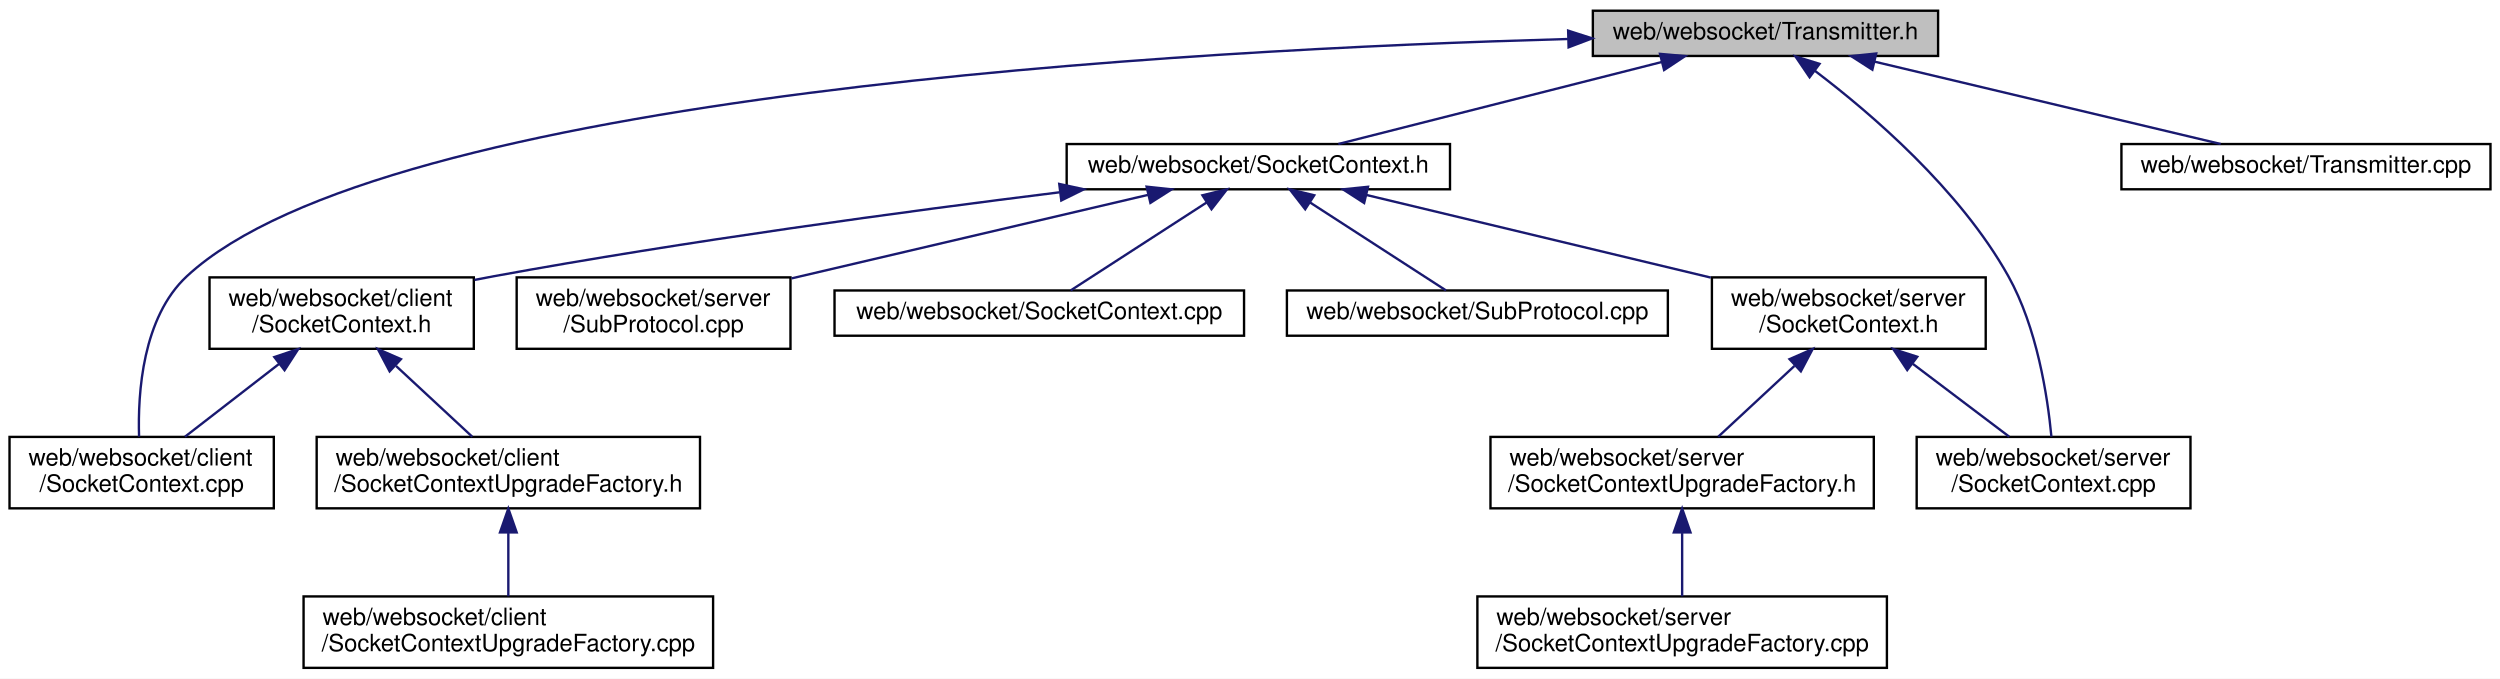
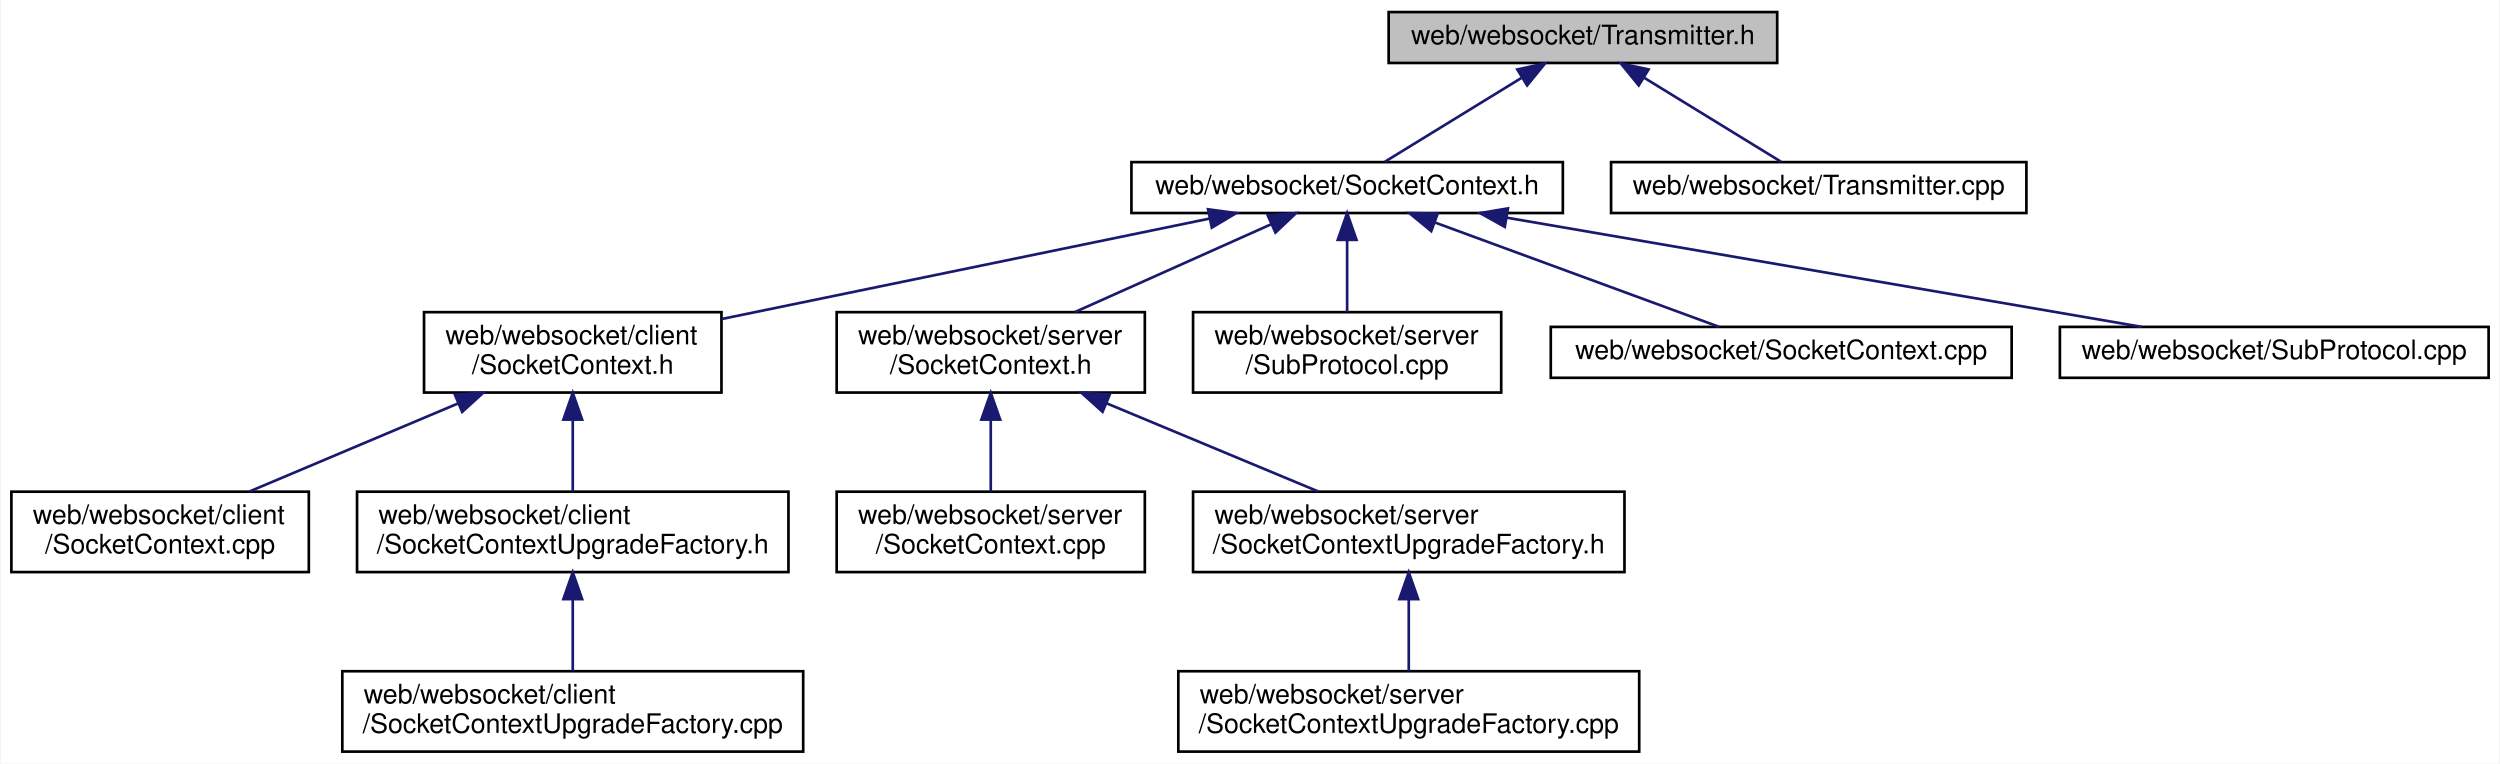
- <svg xmlns="http://www.w3.org/2000/svg" xmlns:xlink="http://www.w3.org/1999/xlink" width="1050pt" height="285pt" viewBox="0.00 0.00 1050.00 285.00">
+ <svg xmlns="http://www.w3.org/2000/svg" xmlns:xlink="http://www.w3.org/1999/xlink" width="933pt" height="285pt" viewBox="0.00 0.00 932.50 285.00">
  <g id="graph0" class="graph" transform="scale(1 1) rotate(0) translate(4 281)">
-     <polygon fill="white" stroke="transparent" points="-4,4 -4,-281 1046,-281 1046,4 -4,4" />
+     <polygon fill="white" stroke="transparent" points="-4,4 -4,-281 928.5,-281 928.5,4 -4,4" />
    <g id="node1" class="node">
      <g id="a_node1">
        <a xlink:title=" ">
-           <polygon fill="#bfbfbf" stroke="black" points="665,-257.5 665,-276.5 810,-276.5 810,-257.5 665,-257.5" />
-           <text text-anchor="middle" x="737.5" y="-264.5" font-family="Helvetica,sans-Serif" font-size="10.00">web/websocket/Transmitter.h</text>
+           <polygon fill="#bfbfbf" stroke="black" points="514,-257.5 514,-276.5 659,-276.5 659,-257.5 514,-257.5" />
+           <text text-anchor="middle" x="586.5" y="-264.5" font-family="Helvetica,sans-Serif" font-size="10.00">web/websocket/Transmitter.h</text>
        </a>
      </g>
    </g>
    <g id="node2" class="node">
      <g id="a_node2">
+         <a xlink:href="web_2websocket_2_socket_context_8h.html" target="_top" xlink:title=" ">
+           <polygon fill="white" stroke="black" points="418,-201.5 418,-220.5 579,-220.5 579,-201.5 418,-201.5" />
+           <text text-anchor="middle" x="498.5" y="-208.5" font-family="Helvetica,sans-Serif" font-size="10.00">web/websocket/SocketContext.h</text>
+         </a>
+       </g>
+     </g>
+     <g id="edge1" class="edge">
+       <path fill="none" stroke="midnightblue" d="M563.52,-251.9C547.39,-242 526.32,-229.07 512.6,-220.65" />
+       <polygon fill="midnightblue" stroke="midnightblue" points="562.01,-255.08 572.36,-257.32 565.67,-249.11 562.01,-255.08" />
+     </g>
+     <g id="node14" class="node">
+       <g id="a_node14">
+         <a xlink:href="_transmitter_8cpp.html" target="_top" xlink:title=" ">
+           <polygon fill="white" stroke="black" points="597,-201.5 597,-220.5 752,-220.5 752,-201.5 597,-201.5" />
+           <text text-anchor="middle" x="674.5" y="-208.5" font-family="Helvetica,sans-Serif" font-size="10.00">web/websocket/Transmitter.cpp</text>
+         </a>
+       </g>
+     </g>
+     <g id="edge13" class="edge">
+       <path fill="none" stroke="midnightblue" d="M609.48,-251.9C625.61,-242 646.68,-229.07 660.4,-220.65" />
+       <polygon fill="midnightblue" stroke="midnightblue" points="607.33,-249.11 600.64,-257.32 610.99,-255.08 607.33,-249.11" />
+     </g>
+     <g id="node3" class="node">
+       <g id="a_node3">
+         <a xlink:href="web_2websocket_2client_2_socket_context_8h.html" target="_top" xlink:title=" ">
+           <polygon fill="white" stroke="black" points="154,-134.5 154,-164.5 265,-164.5 265,-134.5 154,-134.5" />
+           <text text-anchor="start" x="162" y="-152.5" font-family="Helvetica,sans-Serif" font-size="10.00">web/websocket/client</text>
+           <text text-anchor="middle" x="209.5" y="-141.5" font-family="Helvetica,sans-Serif" font-size="10.00">/SocketContext.h</text>
+         </a>
+       </g>
+     </g>
+     <g id="edge2" class="edge">
+       <path fill="none" stroke="midnightblue" d="M447.25,-199.45C396.13,-188.92 317.83,-172.8 265.2,-161.97" />
+       <polygon fill="midnightblue" stroke="midnightblue" points="446.59,-202.89 457.09,-201.48 448,-196.03 446.59,-202.89" />
+     </g>
+     <g id="node7" class="node">
+       <g id="a_node7">
+         <a xlink:href="web_2websocket_2server_2_socket_context_8h.html" target="_top" xlink:title=" ">
+           <polygon fill="white" stroke="black" points="308,-134.5 308,-164.5 423,-164.5 423,-134.5 308,-134.5" />
+           <text text-anchor="start" x="316" y="-152.5" font-family="Helvetica,sans-Serif" font-size="10.00">web/websocket/server</text>
+           <text text-anchor="middle" x="365.5" y="-141.5" font-family="Helvetica,sans-Serif" font-size="10.00">/SocketContext.h</text>
+         </a>
+       </g>
+     </g>
+     <g id="edge6" class="edge">
+       <path fill="none" stroke="midnightblue" d="M470.18,-197.33C448.66,-187.7 419.08,-174.47 396.85,-164.52" />
+       <polygon fill="midnightblue" stroke="midnightblue" points="468.89,-200.59 479.44,-201.48 471.75,-194.2 468.89,-200.59" />
+     </g>
+     <g id="node11" class="node">
+       <g id="a_node11">
+         <a xlink:href="server_2_sub_protocol_8cpp.html" target="_top" xlink:title=" ">
+           <polygon fill="white" stroke="black" points="441,-134.5 441,-164.5 556,-164.5 556,-134.5 441,-134.5" />
+           <text text-anchor="start" x="449" y="-152.5" font-family="Helvetica,sans-Serif" font-size="10.00">web/websocket/server</text>
+           <text text-anchor="middle" x="498.5" y="-141.5" font-family="Helvetica,sans-Serif" font-size="10.00">/SubProtocol.cpp</text>
+         </a>
+       </g>
+     </g>
+     <g id="edge10" class="edge">
+       <path fill="none" stroke="midnightblue" d="M498.5,-191.23C498.5,-182.59 498.5,-172.5 498.5,-164.52" />
+       <polygon fill="midnightblue" stroke="midnightblue" points="495,-191.48 498.5,-201.48 502,-191.48 495,-191.48" />
+     </g>
+     <g id="node12" class="node">
+       <g id="a_node12">
+         <a xlink:href="web_2websocket_2_socket_context_8cpp.html" target="_top" xlink:title=" ">
+           <polygon fill="white" stroke="black" points="574.5,-140 574.5,-159 746.5,-159 746.5,-140 574.5,-140" />
+           <text text-anchor="middle" x="660.5" y="-147" font-family="Helvetica,sans-Serif" font-size="10.00">web/websocket/SocketContext.cpp</text>
+         </a>
+       </g>
+     </g>
+     <g id="edge11" class="edge">
+       <path fill="none" stroke="midnightblue" d="M531.35,-197.93C562.84,-186.37 609.56,-169.21 637.33,-159.01" />
+       <polygon fill="midnightblue" stroke="midnightblue" points="529.89,-194.74 521.71,-201.48 532.3,-201.31 529.89,-194.74" />
+     </g>
+     <g id="node13" class="node">
+       <g id="a_node13">
+         <a xlink:href="_sub_protocol_8cpp.html" target="_top" xlink:title=" ">
+           <polygon fill="white" stroke="black" points="764.5,-140 764.5,-159 924.5,-159 924.5,-140 764.5,-140" />
+           <text text-anchor="middle" x="844.5" y="-147" font-family="Helvetica,sans-Serif" font-size="10.00">web/websocket/SubProtocol.cpp</text>
+         </a>
+       </g>
+     </g>
+     <g id="edge12" class="edge">
+       <path fill="none" stroke="midnightblue" d="M558.05,-199.76C625,-188.25 732.5,-169.76 795.02,-159.01" />
+       <polygon fill="midnightblue" stroke="midnightblue" points="557.34,-196.33 548.07,-201.48 558.52,-203.23 557.34,-196.33" />
+     </g>
+     <g id="node4" class="node">
+       <g id="a_node4">
        <a xlink:href="web_2websocket_2client_2_socket_context_8cpp.html" target="_top" xlink:title=" ">
          <polygon fill="white" stroke="black" points="0,-67.5 0,-97.5 111,-97.5 111,-67.5 0,-67.5" />
          <text text-anchor="start" x="8" y="-85.5" font-family="Helvetica,sans-Serif" font-size="10.00">web/websocket/client</text>
          <text text-anchor="middle" x="55.5" y="-74.5" font-family="Helvetica,sans-Serif" font-size="10.00">/SocketContext.cpp</text>
        </a>
      </g>
    </g>
-     <g id="edge1" class="edge">
-       <path fill="none" stroke="midnightblue" d="M654.52,-264.62C495.74,-260.23 157.34,-241.87 74.5,-165 55.86,-147.71 53.83,-115.97 54.41,-97.62" />
-       <polygon fill="midnightblue" stroke="midnightblue" points="654.62,-268.13 664.71,-264.89 654.81,-261.13 654.62,-268.13" />
-     </g>
-     <g id="node3" class="node">
-       <g id="a_node3">
-         <a xlink:href="web_2websocket_2server_2_socket_context_8cpp.html" target="_top" xlink:title=" ">
-           <polygon fill="white" stroke="black" points="801,-67.5 801,-97.5 916,-97.5 916,-67.5 801,-67.5" />
-           <text text-anchor="start" x="809" y="-85.5" font-family="Helvetica,sans-Serif" font-size="10.00">web/websocket/server</text>
-           <text text-anchor="middle" x="858.5" y="-74.5" font-family="Helvetica,sans-Serif" font-size="10.00">/SocketContext.cpp</text>
-         </a>
-       </g>
-     </g>
-     <g id="edge2" class="edge">
-       <path fill="none" stroke="midnightblue" d="M758.3,-251.23C781.71,-233.47 819.12,-201.46 839.5,-165 851.55,-143.44 855.98,-114.57 857.59,-97.61" />
-       <polygon fill="midnightblue" stroke="midnightblue" points="756.03,-248.55 750.08,-257.32 760.2,-254.18 756.03,-248.55" />
-     </g>
-     <g id="node4" class="node">
-       <g id="a_node4">
-         <a xlink:href="web_2websocket_2_socket_context_8h.html" target="_top" xlink:title=" ">
-           <polygon fill="white" stroke="black" points="444,-201.5 444,-220.5 605,-220.5 605,-201.5 444,-201.5" />
-           <text text-anchor="middle" x="524.5" y="-208.5" font-family="Helvetica,sans-Serif" font-size="10.00">web/websocket/SocketContext.h</text>
-         </a>
-       </g>
-     </g>
    <g id="edge3" class="edge">
-       <path fill="none" stroke="midnightblue" d="M693.95,-254.96C653.72,-244.76 594.8,-229.82 558.09,-220.52" />
-       <polygon fill="midnightblue" stroke="midnightblue" points="693.2,-258.38 703.75,-257.44 694.92,-251.59 693.2,-258.38" />
-     </g>
-     <g id="node14" class="node">
-       <g id="a_node14">
-         <a xlink:href="_transmitter_8cpp.html" target="_top" xlink:title=" ">
-           <polygon fill="white" stroke="black" points="887,-201.5 887,-220.5 1042,-220.5 1042,-201.5 887,-201.5" />
-           <text text-anchor="middle" x="964.5" y="-208.5" font-family="Helvetica,sans-Serif" font-size="10.00">web/websocket/Transmitter.cpp</text>
-         </a>
-       </g>
-     </g>
-     <g id="edge15" class="edge">
-       <path fill="none" stroke="midnightblue" d="M783.37,-255.09C826.25,-244.89 889.42,-229.86 928.7,-220.52" />
-       <polygon fill="midnightblue" stroke="midnightblue" points="782.39,-251.72 773.47,-257.44 784.01,-258.53 782.39,-251.72" />
+       <path fill="none" stroke="midnightblue" d="M166.63,-130.41C142.05,-120.03 111.64,-107.2 88.85,-97.58" />
+       <polygon fill="midnightblue" stroke="midnightblue" points="165.51,-133.73 176.08,-134.4 168.23,-127.28 165.51,-133.73" />
    </g>
    <g id="node5" class="node">
      <g id="a_node5">
-         <a xlink:href="web_2websocket_2client_2_socket_context_8h.html" target="_top" xlink:title=" ">
-           <polygon fill="white" stroke="black" points="84,-134.5 84,-164.5 195,-164.5 195,-134.5 84,-134.5" />
-           <text text-anchor="start" x="92" y="-152.5" font-family="Helvetica,sans-Serif" font-size="10.00">web/websocket/client</text>
-           <text text-anchor="middle" x="139.5" y="-141.5" font-family="Helvetica,sans-Serif" font-size="10.00">/SocketContext.h</text>
-         </a>
-       </g>
-     </g>
-     <g id="edge4" class="edge">
-       <path fill="none" stroke="midnightblue" d="M441.05,-200.24C376.08,-192.18 283.76,-179.69 203.5,-165 200.81,-164.51 198.06,-163.98 195.29,-163.43" />
-       <polygon fill="midnightblue" stroke="midnightblue" points="440.88,-203.75 451.23,-201.5 441.74,-196.8 440.88,-203.75" />
-     </g>
-     <g id="node8" class="node">
-       <g id="a_node8">
-         <a xlink:href="web_2websocket_2server_2_socket_context_8h.html" target="_top" xlink:title=" ">
-           <polygon fill="white" stroke="black" points="715,-134.5 715,-164.5 830,-164.5 830,-134.5 715,-134.5" />
-           <text text-anchor="start" x="723" y="-152.5" font-family="Helvetica,sans-Serif" font-size="10.00">web/websocket/server</text>
-           <text text-anchor="middle" x="772.5" y="-141.5" font-family="Helvetica,sans-Serif" font-size="10.00">/SocketContext.h</text>
-         </a>
-       </g>
-     </g>
-     <g id="edge8" class="edge">
-       <path fill="none" stroke="midnightblue" d="M569.94,-199.1C610.6,-189.34 670.43,-174.99 714.53,-164.41" />
-       <polygon fill="midnightblue" stroke="midnightblue" points="568.94,-195.74 560.03,-201.48 570.57,-202.55 568.94,-195.74" />
-     </g>
-     <g id="node11" class="node">
-       <g id="a_node11">
-         <a xlink:href="server_2_sub_protocol_8cpp.html" target="_top" xlink:title=" ">
-           <polygon fill="white" stroke="black" points="213,-134.5 213,-164.5 328,-164.5 328,-134.5 213,-134.5" />
-           <text text-anchor="start" x="221" y="-152.5" font-family="Helvetica,sans-Serif" font-size="10.00">web/websocket/server</text>
-           <text text-anchor="middle" x="270.5" y="-141.5" font-family="Helvetica,sans-Serif" font-size="10.00">/SubProtocol.cpp</text>
-         </a>
-       </g>
-     </g>
-     <g id="edge12" class="edge">
-       <path fill="none" stroke="midnightblue" d="M478.13,-199.14C436.03,-189.27 373.77,-174.69 328.41,-164.07" />
-       <polygon fill="midnightblue" stroke="midnightblue" points="477.57,-202.6 488.11,-201.48 479.17,-195.79 477.57,-202.6" />
-     </g>
-     <g id="node12" class="node">
-       <g id="a_node12">
-         <a xlink:href="web_2websocket_2_socket_context_8cpp.html" target="_top" xlink:title=" ">
-           <polygon fill="white" stroke="black" points="346.5,-140 346.5,-159 518.5,-159 518.5,-140 346.5,-140" />
-           <text text-anchor="middle" x="432.5" y="-147" font-family="Helvetica,sans-Serif" font-size="10.00">web/websocket/SocketContext.cpp</text>
-         </a>
-       </g>
-     </g>
-     <g id="edge13" class="edge">
-       <path fill="none" stroke="midnightblue" d="M502.74,-195.93C485.01,-184.46 460.54,-168.63 445.66,-159.01" />
-       <polygon fill="midnightblue" stroke="midnightblue" points="501.02,-198.98 511.32,-201.48 504.82,-193.11 501.02,-198.98" />
-     </g>
-     <g id="node13" class="node">
-       <g id="a_node13">
-         <a xlink:href="_sub_protocol_8cpp.html" target="_top" xlink:title=" ">
-           <polygon fill="white" stroke="black" points="536.5,-140 536.5,-159 696.5,-159 696.5,-140 536.5,-140" />
-           <text text-anchor="middle" x="616.5" y="-147" font-family="Helvetica,sans-Serif" font-size="10.00">web/websocket/SubProtocol.cpp</text>
-         </a>
-       </g>
-     </g>
-     <g id="edge14" class="edge">
-       <path fill="none" stroke="midnightblue" d="M546.26,-195.93C563.99,-184.46 588.46,-168.63 603.34,-159.01" />
-       <polygon fill="midnightblue" stroke="midnightblue" points="544.18,-193.11 537.68,-201.48 547.98,-198.98 544.18,-193.11" />
-     </g>
-     <g id="edge5" class="edge">
-       <path fill="none" stroke="midnightblue" d="M113.22,-128.17C100.38,-118.23 85.24,-106.51 73.69,-97.58" />
-       <polygon fill="midnightblue" stroke="midnightblue" points="111.22,-131.04 121.27,-134.4 115.51,-125.51 111.22,-131.04" />
-     </g>
-     <g id="node6" class="node">
-       <g id="a_node6">
        <a xlink:href="websocket_2client_2_socket_context_upgrade_factory_8h.html" target="_top" xlink:title=" ">
          <polygon fill="white" stroke="black" points="129,-67.5 129,-97.5 290,-97.5 290,-67.5 129,-67.5" />
          <text text-anchor="start" x="137" y="-85.5" font-family="Helvetica,sans-Serif" font-size="10.00">web/websocket/client</text>
          <text text-anchor="middle" x="209.5" y="-74.5" font-family="Helvetica,sans-Serif" font-size="10.00">/SocketContextUpgradeFactory.h</text>
        </a>
      </g>
    </g>
-     <g id="edge6" class="edge">
-       <path fill="none" stroke="midnightblue" d="M162.32,-127.31C172.82,-117.56 184.99,-106.26 194.34,-97.58" />
-       <polygon fill="midnightblue" stroke="midnightblue" points="159.64,-125.03 154.69,-134.4 164.4,-130.16 159.64,-125.03" />
+     <g id="edge4" class="edge">
+       <path fill="none" stroke="midnightblue" d="M209.5,-124.11C209.5,-115.15 209.5,-105.32 209.5,-97.58" />
+       <polygon fill="midnightblue" stroke="midnightblue" points="206,-124.4 209.5,-134.4 213,-124.4 206,-124.4" />
    </g>
-     <g id="node7" class="node">
-       <g id="a_node7">
+     <g id="node6" class="node">
+       <g id="a_node6">
        <a xlink:href="websocket_2client_2_socket_context_upgrade_factory_8cpp.html" target="_top" xlink:title=" ">
          <polygon fill="white" stroke="black" points="123.5,-0.5 123.5,-30.5 295.5,-30.5 295.5,-0.5 123.5,-0.5" />
          <text text-anchor="start" x="131.5" y="-18.5" font-family="Helvetica,sans-Serif" font-size="10.00">web/websocket/client</text>
          <text text-anchor="middle" x="209.5" y="-7.5" font-family="Helvetica,sans-Serif" font-size="10.00">/SocketContextUpgradeFactory.cpp</text>
        </a>
      </g>
    </g>
-     <g id="edge7" class="edge">
+     <g id="edge5" class="edge">
      <path fill="none" stroke="midnightblue" d="M209.5,-57.11C209.5,-48.15 209.5,-38.32 209.5,-30.58" />
      <polygon fill="midnightblue" stroke="midnightblue" points="206,-57.4 209.5,-67.4 213,-57.4 206,-57.4" />
    </g>
-     <g id="edge9" class="edge">
-       <path fill="none" stroke="midnightblue" d="M799.4,-128.17C812.55,-118.23 828.05,-106.51 839.88,-97.58" />
-       <polygon fill="midnightblue" stroke="midnightblue" points="797.03,-125.57 791.16,-134.4 801.25,-131.16 797.03,-125.57" />
+     <g id="node8" class="node">
+       <g id="a_node8">
+         <a xlink:href="web_2websocket_2server_2_socket_context_8cpp.html" target="_top" xlink:title=" ">
+           <polygon fill="white" stroke="black" points="308,-67.5 308,-97.5 423,-97.5 423,-67.5 308,-67.5" />
+           <text text-anchor="start" x="316" y="-85.5" font-family="Helvetica,sans-Serif" font-size="10.00">web/websocket/server</text>
+           <text text-anchor="middle" x="365.5" y="-74.5" font-family="Helvetica,sans-Serif" font-size="10.00">/SocketContext.cpp</text>
+         </a>
+       </g>
+     </g>
+     <g id="edge7" class="edge">
+       <path fill="none" stroke="midnightblue" d="M365.5,-124.11C365.5,-115.15 365.5,-105.32 365.5,-97.58" />
+       <polygon fill="midnightblue" stroke="midnightblue" points="362,-124.4 365.5,-134.4 369,-124.4 362,-124.4" />
    </g>
    <g id="node9" class="node">
      <g id="a_node9">
        <a xlink:href="websocket_2server_2_socket_context_upgrade_factory_8h.html" target="_top" xlink:title=" ">
-           <polygon fill="white" stroke="black" points="622,-67.5 622,-97.5 783,-97.5 783,-67.5 622,-67.5" />
-           <text text-anchor="start" x="630" y="-85.5" font-family="Helvetica,sans-Serif" font-size="10.00">web/websocket/server</text>
-           <text text-anchor="middle" x="702.5" y="-74.5" font-family="Helvetica,sans-Serif" font-size="10.00">/SocketContextUpgradeFactory.h</text>
+           <polygon fill="white" stroke="black" points="441,-67.5 441,-97.5 602,-97.5 602,-67.5 441,-67.5" />
+           <text text-anchor="start" x="449" y="-85.5" font-family="Helvetica,sans-Serif" font-size="10.00">web/websocket/server</text>
+           <text text-anchor="middle" x="521.5" y="-74.5" font-family="Helvetica,sans-Serif" font-size="10.00">/SocketContextUpgradeFactory.h</text>
        </a>
      </g>
    </g>
-     <g id="edge10" class="edge">
-       <path fill="none" stroke="midnightblue" d="M749.68,-127.31C739.18,-117.56 727.01,-106.26 717.66,-97.58" />
-       <polygon fill="midnightblue" stroke="midnightblue" points="747.6,-130.16 757.31,-134.4 752.36,-125.03 747.6,-130.16" />
+     <g id="edge8" class="edge">
+       <path fill="none" stroke="midnightblue" d="M408.59,-130.54C433.56,-120.14 464.53,-107.24 487.72,-97.58" />
+       <polygon fill="midnightblue" stroke="midnightblue" points="407.23,-127.32 399.35,-134.4 409.93,-133.78 407.23,-127.32" />
    </g>
    <g id="node10" class="node">
      <g id="a_node10">
        <a xlink:href="websocket_2server_2_socket_context_upgrade_factory_8cpp.html" target="_top" xlink:title=" ">
-           <polygon fill="white" stroke="black" points="616.5,-0.5 616.5,-30.5 788.5,-30.5 788.5,-0.5 616.5,-0.5" />
-           <text text-anchor="start" x="624.5" y="-18.5" font-family="Helvetica,sans-Serif" font-size="10.00">web/websocket/server</text>
-           <text text-anchor="middle" x="702.5" y="-7.5" font-family="Helvetica,sans-Serif" font-size="10.00">/SocketContextUpgradeFactory.cpp</text>
+           <polygon fill="white" stroke="black" points="435.5,-0.5 435.5,-30.5 607.5,-30.5 607.5,-0.5 435.5,-0.5" />
+           <text text-anchor="start" x="443.5" y="-18.5" font-family="Helvetica,sans-Serif" font-size="10.00">web/websocket/server</text>
+           <text text-anchor="middle" x="521.5" y="-7.5" font-family="Helvetica,sans-Serif" font-size="10.00">/SocketContextUpgradeFactory.cpp</text>
        </a>
      </g>
    </g>
-     <g id="edge11" class="edge">
-       <path fill="none" stroke="midnightblue" d="M702.5,-57.11C702.5,-48.15 702.5,-38.32 702.5,-30.58" />
-       <polygon fill="midnightblue" stroke="midnightblue" points="699,-57.4 702.5,-67.4 706,-57.4 699,-57.4" />
+     <g id="edge9" class="edge">
+       <path fill="none" stroke="midnightblue" d="M521.5,-57.11C521.5,-48.15 521.5,-38.32 521.5,-30.58" />
+       <polygon fill="midnightblue" stroke="midnightblue" points="518,-57.4 521.5,-67.4 525,-57.4 518,-57.4" />
    </g>
  </g>
</svg>
